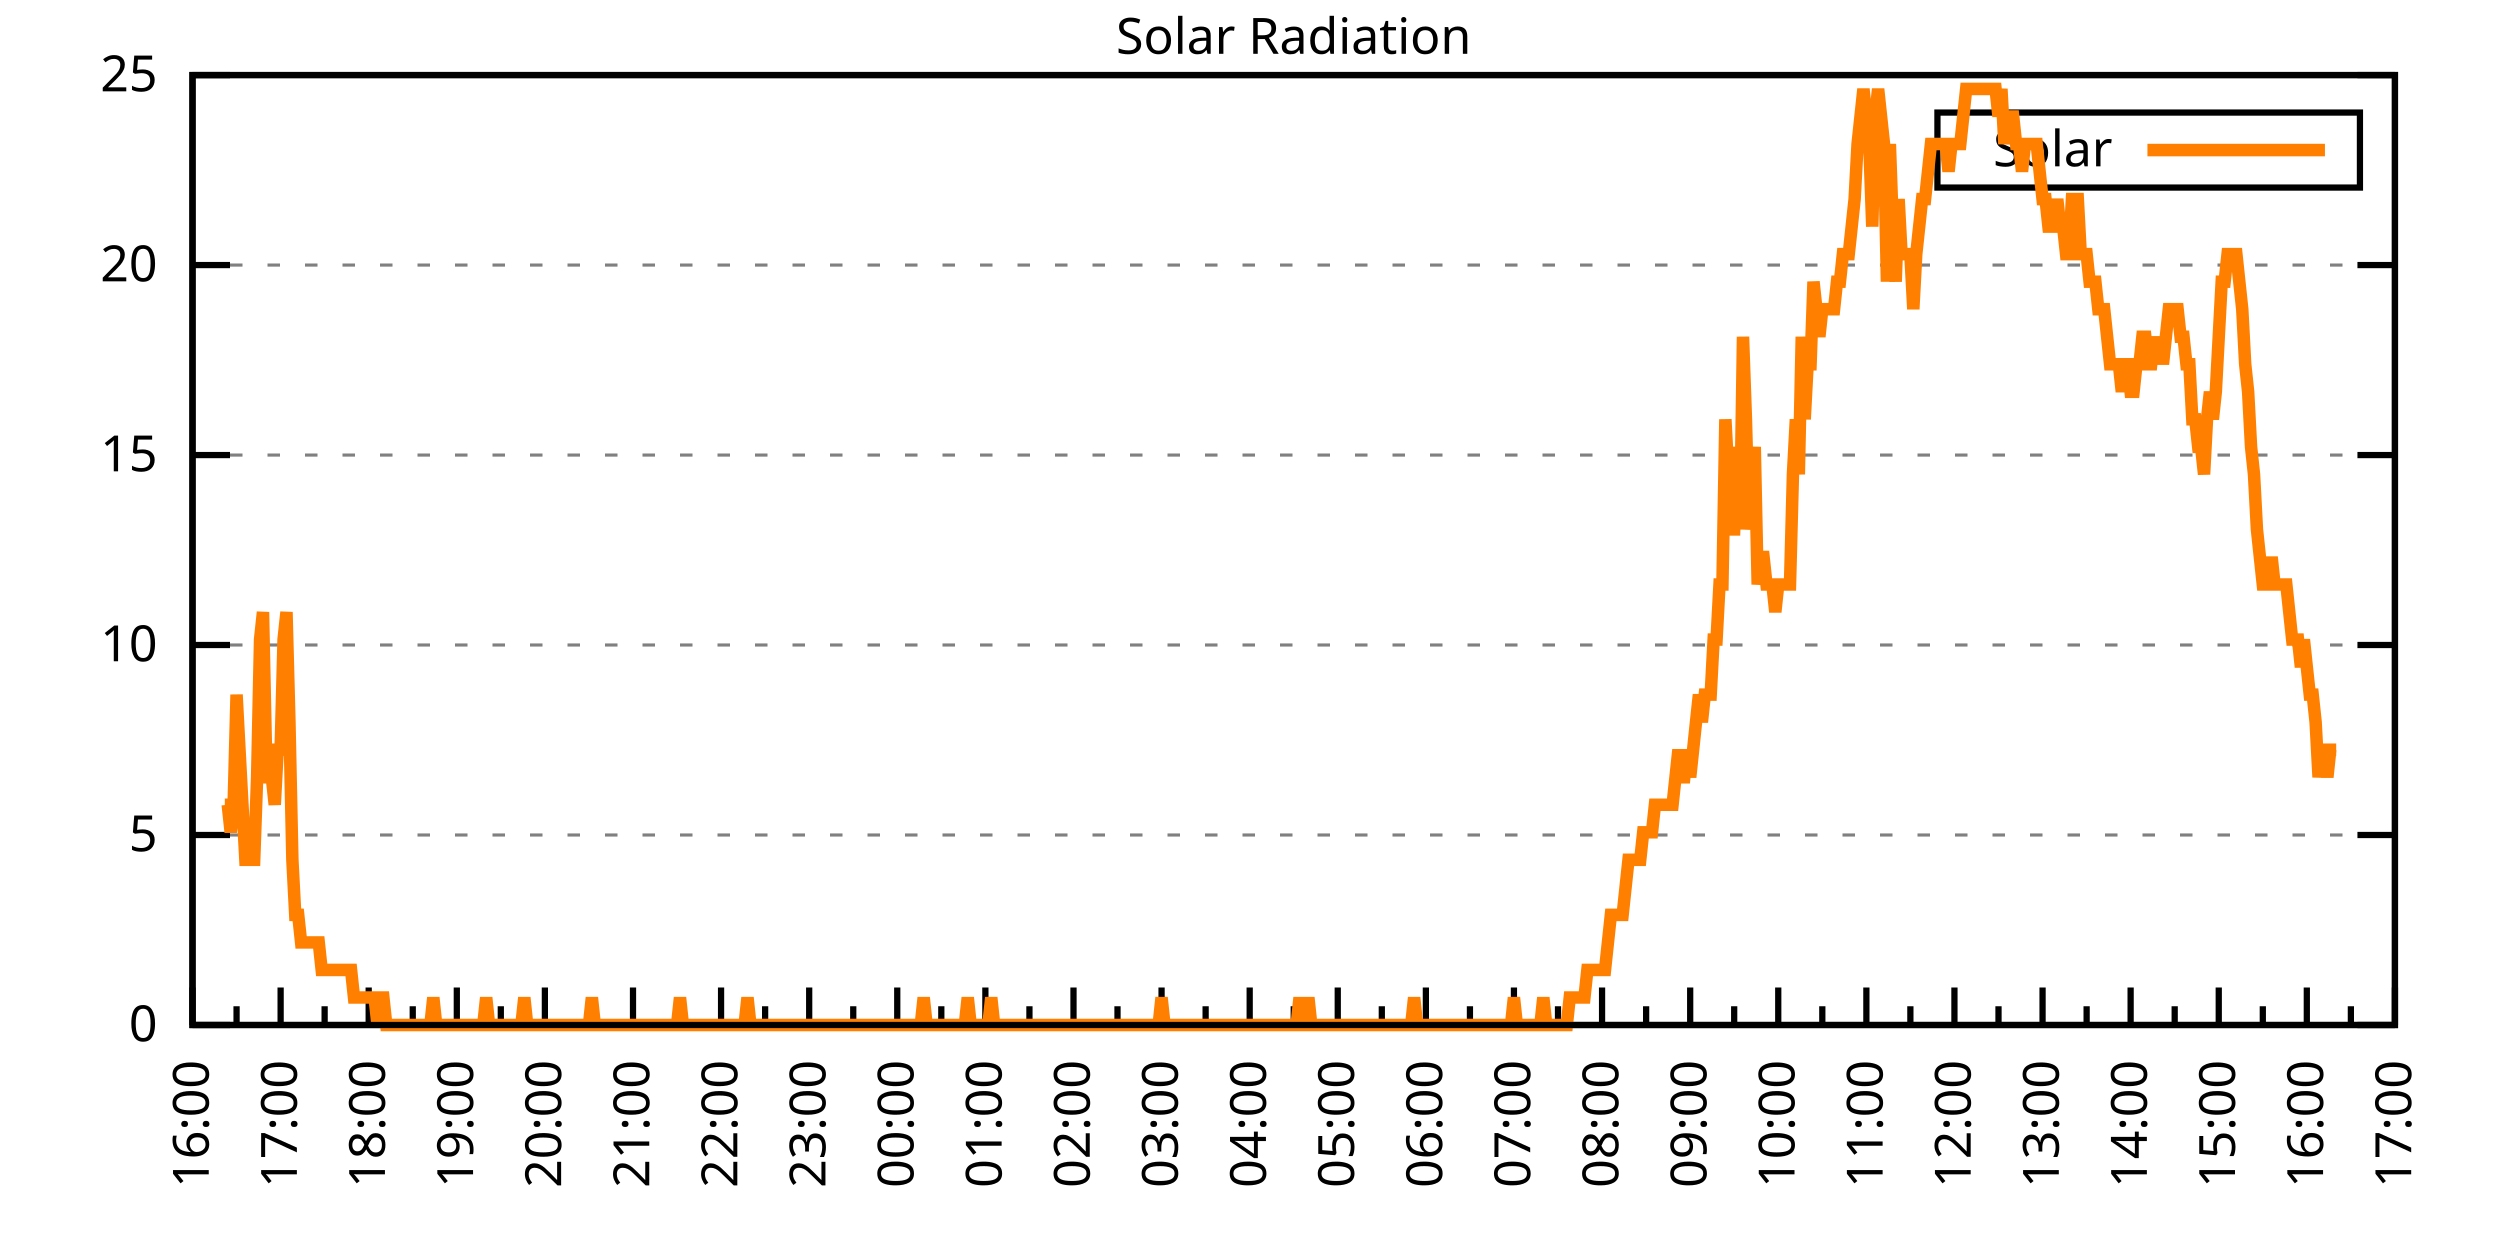
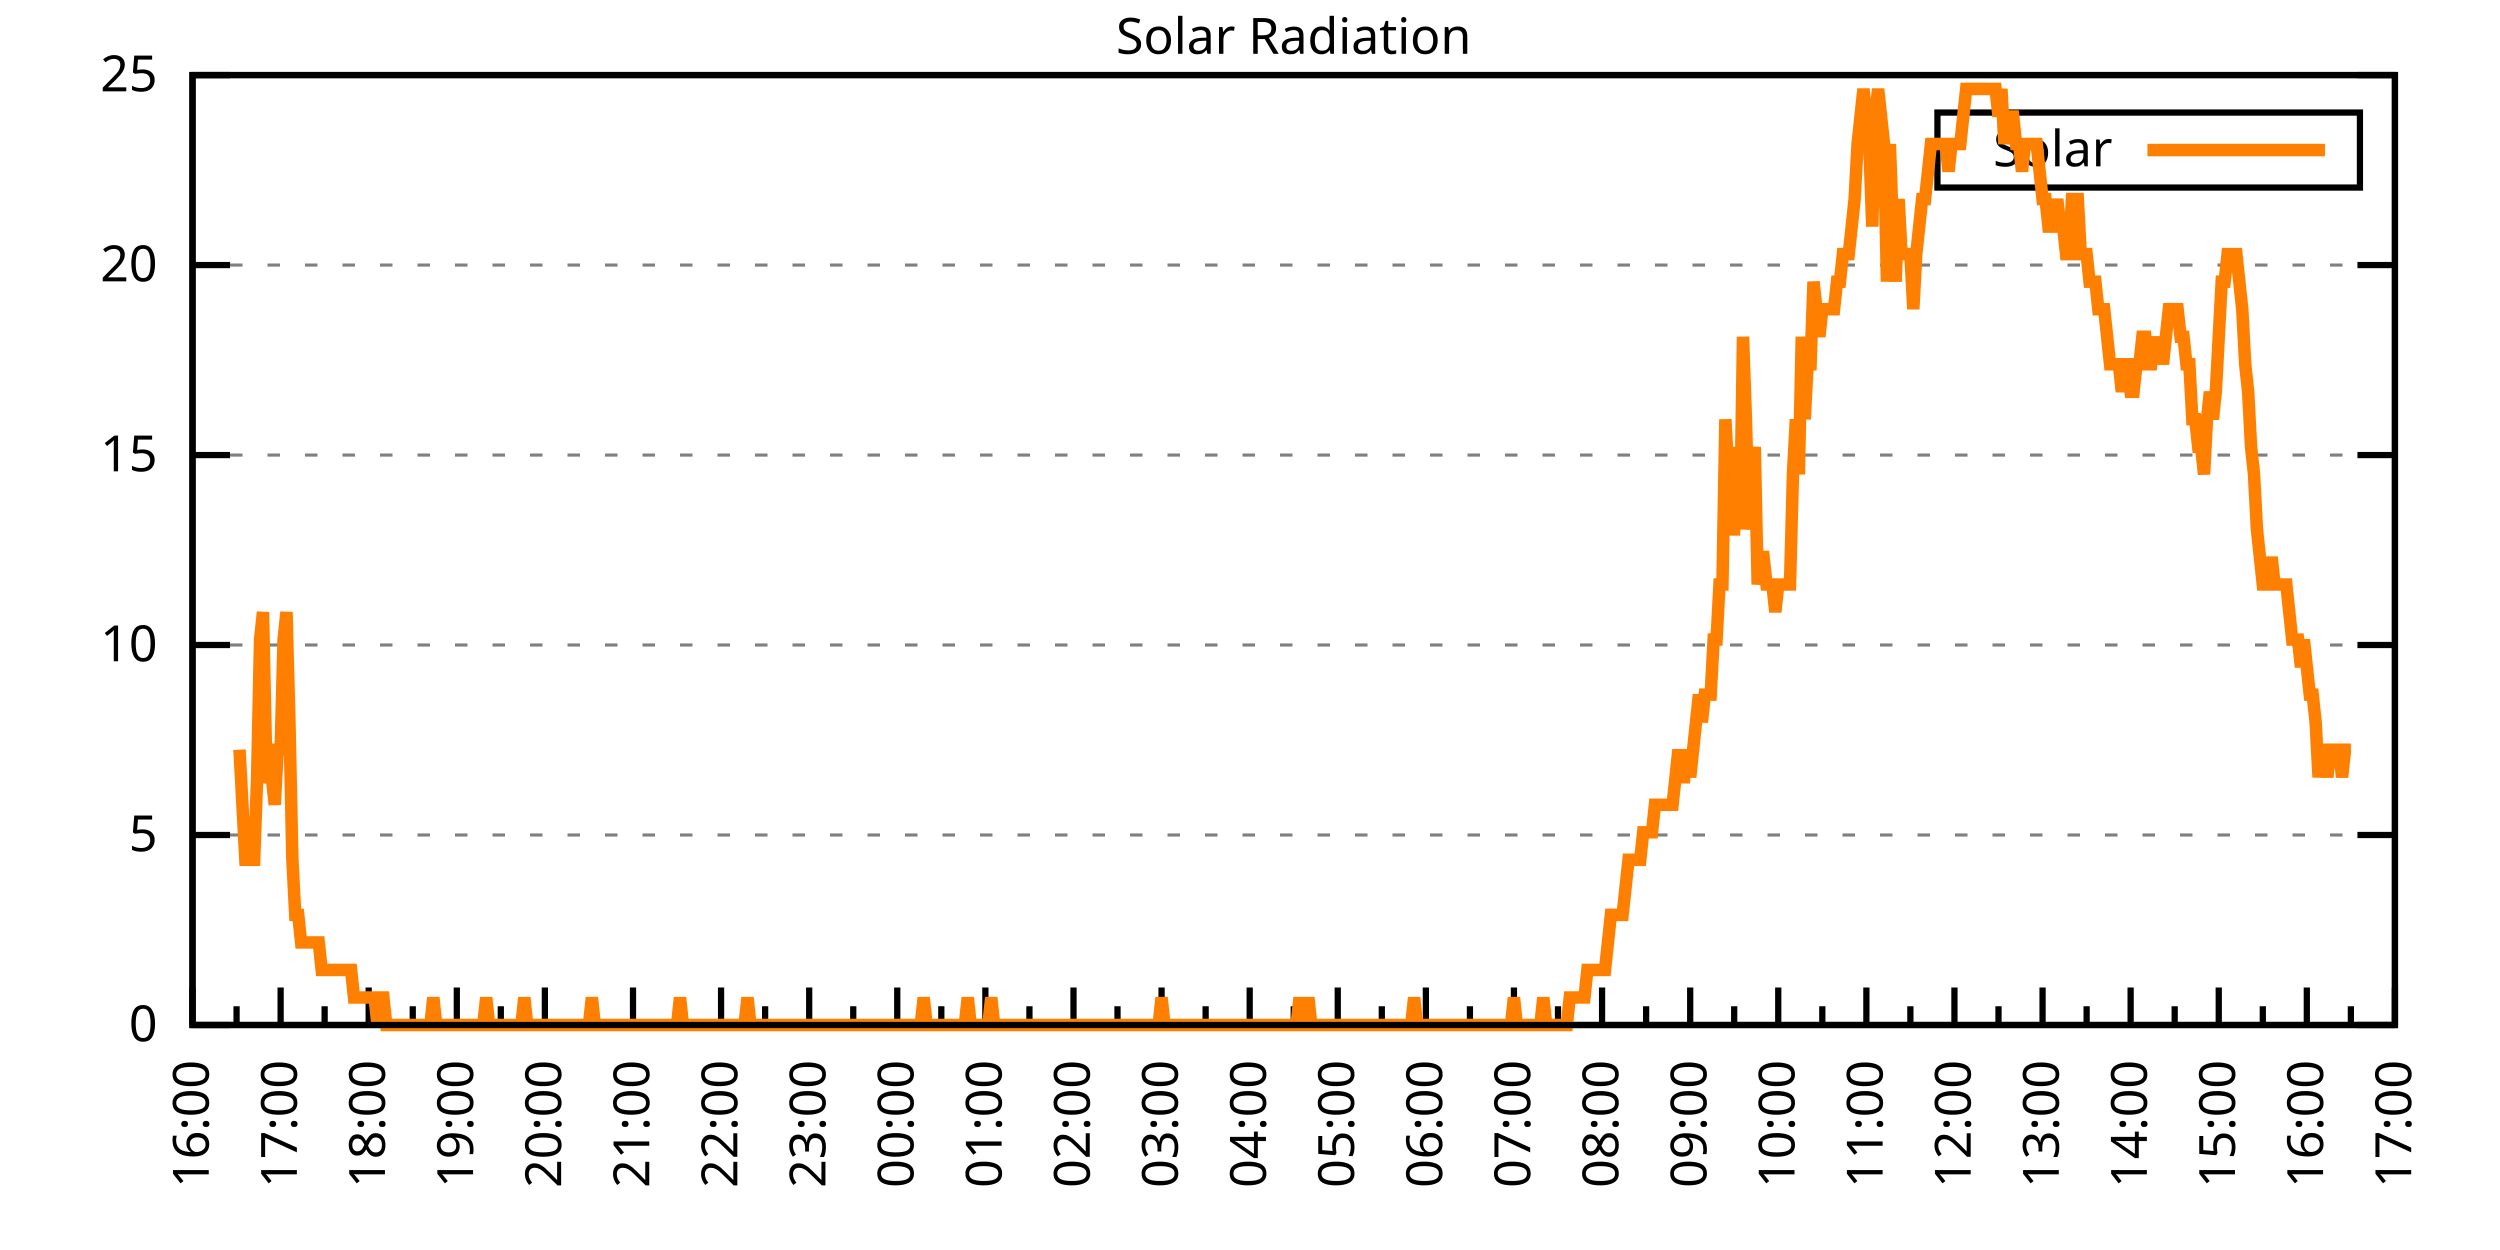
<svg xmlns="http://www.w3.org/2000/svg" xmlns:xlink="http://www.w3.org/1999/xlink" width="400" height="200" viewBox="0 0 400 200">
  <g id="gnuplot_canvas">
    <rect x="0" y="0" width="400" height="200" fill="none" />
    <defs>
      <circle id="gpDot" r="0.5" stroke-width="0.5" stroke="currentColor" />
      <path id="gpPt0" stroke-width="0.333" stroke="currentColor" d="M-1,0 h2 M0,-1 v2" />
      <path id="gpPt1" stroke-width="0.333" stroke="currentColor" d="M-1,-1 L1,1 M1,-1 L-1,1" />
      <path id="gpPt2" stroke-width="0.333" stroke="currentColor" d="M-1,0 L1,0 M0,-1 L0,1 M-1,-1 L1,1 M-1,1 L1,-1" />
      <rect id="gpPt3" stroke-width="0.333" stroke="currentColor" x="-1" y="-1" width="2" height="2" />
      <rect id="gpPt4" stroke-width="0.333" stroke="currentColor" fill="currentColor" x="-1" y="-1" width="2" height="2" />
      <circle id="gpPt5" stroke-width="0.333" stroke="currentColor" cx="0" cy="0" r="1" />
      <use xlink:href="#gpPt5" id="gpPt6" fill="currentColor" stroke="none" />
      <path id="gpPt7" stroke-width="0.333" stroke="currentColor" d="M0,-1.33 L-1.33,0.67 L1.33,0.67 z" />
      <use xlink:href="#gpPt7" id="gpPt8" fill="currentColor" stroke="none" />
      <use xlink:href="#gpPt7" id="gpPt9" stroke="currentColor" transform="rotate(180)" />
      <use xlink:href="#gpPt9" id="gpPt10" fill="currentColor" stroke="none" />
      <use xlink:href="#gpPt3" id="gpPt11" stroke="currentColor" transform="rotate(45)" />
      <use xlink:href="#gpPt11" id="gpPt12" fill="currentColor" stroke="none" />
      <path id="gpPt13" stroke-width="0.333" stroke="currentColor" d="M0,1.330 L1.265,0.411 L0.782,-1.067 L-0.782,-1.076 L-1.265,0.411 z" />
      <use xlink:href="#gpPt13" id="gpPt14" fill="currentColor" stroke="none" />
      <filter id="textbox" filterUnits="objectBoundingBox" x="0" y="0" height="1" width="1">
        <feFlood flood-color="white" flood-opacity="1" result="bgnd" />
        <feComposite in="SourceGraphic" in2="bgnd" operator="atop" />
      </filter>
      <filter id="greybox" filterUnits="objectBoundingBox" x="0" y="0" height="1" width="1">
        <feFlood flood-color="lightgrey" flood-opacity="1" result="grey" />
        <feComposite in="SourceGraphic" in2="grey" operator="atop" />
      </filter>
    </defs>
    <g fill="none" color="white" stroke="currentColor" stroke-width="1.00" stroke-linecap="butt" stroke-linejoin="miter">
</g>
    <g fill="none" color="black" stroke="currentColor" stroke-width="1.00" stroke-linecap="butt" stroke-linejoin="miter">
      <g stroke="none" shape-rendering="crispEdges">
        <polygon fill="rgb(255, 255, 255)" points="30.80,164.00 383.18,164.00 383.18,12.02 30.80,12.02 " />
      </g>
    </g>
    <g fill="none" color="black" stroke="currentColor" stroke-width="1.00" stroke-linecap="butt" stroke-linejoin="miter">
</g>
    <g fill="none" color="black" stroke="black" stroke-width="0.50" stroke-linecap="butt" stroke-linejoin="miter">
</g>
    <g fill="none" color="gray" stroke="currentColor" stroke-width="0.50" stroke-linecap="butt" stroke-linejoin="miter">
      <path stroke="gray" stroke-dasharray="2,4" class="gridline" d="M30.80,164.00 L383.19,164.00  " />
    </g>
    <g fill="none" color="gray" stroke="gray" stroke-width="1.00" stroke-linecap="butt" stroke-linejoin="miter">
</g>
    <g fill="none" color="black" stroke="currentColor" stroke-width="1.00" stroke-linecap="butt" stroke-linejoin="miter">
      <path stroke="black" d="M30.80,164.00 L36.80,164.00 M383.19,164.00 L377.19,164.00  " />
      <g transform="translate(25.20,166.60)" stroke="none" fill="black" font-family="Sans" font-size="8.00" text-anchor="end">
        <text>
          <tspan font-family="Sans"> 0</tspan>
        </text>
      </g>
    </g>
    <g fill="none" color="black" stroke="currentColor" stroke-width="1.00" stroke-linecap="butt" stroke-linejoin="miter">
</g>
    <g fill="none" color="black" stroke="black" stroke-width="0.50" stroke-linecap="butt" stroke-linejoin="miter">
</g>
    <g fill="none" color="gray" stroke="currentColor" stroke-width="0.50" stroke-linecap="butt" stroke-linejoin="miter">
      <path stroke="gray" stroke-dasharray="2,4" class="gridline" d="M30.80,133.60 L383.19,133.60  " />
    </g>
    <g fill="none" color="gray" stroke="gray" stroke-width="1.00" stroke-linecap="butt" stroke-linejoin="miter">
</g>
    <g fill="none" color="black" stroke="currentColor" stroke-width="1.00" stroke-linecap="butt" stroke-linejoin="miter">
      <path stroke="black" d="M30.80,133.60 L36.80,133.60 M383.19,133.60 L377.19,133.60  " />
      <g transform="translate(25.20,136.20)" stroke="none" fill="black" font-family="Sans" font-size="8.00" text-anchor="end">
        <text>
          <tspan font-family="Sans"> 5</tspan>
        </text>
      </g>
    </g>
    <g fill="none" color="black" stroke="currentColor" stroke-width="1.00" stroke-linecap="butt" stroke-linejoin="miter">
</g>
    <g fill="none" color="black" stroke="black" stroke-width="0.50" stroke-linecap="butt" stroke-linejoin="miter">
</g>
    <g fill="none" color="gray" stroke="currentColor" stroke-width="0.50" stroke-linecap="butt" stroke-linejoin="miter">
      <path stroke="gray" stroke-dasharray="2,4" class="gridline" d="M30.80,103.20 L383.19,103.20  " />
    </g>
    <g fill="none" color="gray" stroke="gray" stroke-width="1.00" stroke-linecap="butt" stroke-linejoin="miter">
</g>
    <g fill="none" color="black" stroke="currentColor" stroke-width="1.00" stroke-linecap="butt" stroke-linejoin="miter">
      <path stroke="black" d="M30.80,103.20 L36.80,103.20 M383.19,103.20 L377.19,103.20  " />
      <g transform="translate(25.20,105.80)" stroke="none" fill="black" font-family="Sans" font-size="8.00" text-anchor="end">
        <text>
          <tspan font-family="Sans"> 10</tspan>
        </text>
      </g>
    </g>
    <g fill="none" color="black" stroke="currentColor" stroke-width="1.00" stroke-linecap="butt" stroke-linejoin="miter">
</g>
    <g fill="none" color="black" stroke="black" stroke-width="0.50" stroke-linecap="butt" stroke-linejoin="miter">
</g>
    <g fill="none" color="gray" stroke="currentColor" stroke-width="0.50" stroke-linecap="butt" stroke-linejoin="miter">
      <path stroke="gray" stroke-dasharray="2,4" class="gridline" d="M30.80,72.81 L383.19,72.81  " />
    </g>
    <g fill="none" color="gray" stroke="gray" stroke-width="1.00" stroke-linecap="butt" stroke-linejoin="miter">
</g>
    <g fill="none" color="black" stroke="currentColor" stroke-width="1.00" stroke-linecap="butt" stroke-linejoin="miter">
      <path stroke="black" d="M30.80,72.81 L36.80,72.81 M383.19,72.81 L377.19,72.81  " />
      <g transform="translate(25.20,75.41)" stroke="none" fill="black" font-family="Sans" font-size="8.00" text-anchor="end">
        <text>
          <tspan font-family="Sans"> 15</tspan>
        </text>
      </g>
    </g>
    <g fill="none" color="black" stroke="currentColor" stroke-width="1.00" stroke-linecap="butt" stroke-linejoin="miter">
</g>
    <g fill="none" color="black" stroke="black" stroke-width="0.50" stroke-linecap="butt" stroke-linejoin="miter">
</g>
    <g fill="none" color="gray" stroke="currentColor" stroke-width="0.50" stroke-linecap="butt" stroke-linejoin="miter">
      <path stroke="gray" stroke-dasharray="2,4" class="gridline" d="M30.80,42.41 L383.19,42.41  " />
    </g>
    <g fill="none" color="gray" stroke="gray" stroke-width="1.00" stroke-linecap="butt" stroke-linejoin="miter">
</g>
    <g fill="none" color="black" stroke="currentColor" stroke-width="1.00" stroke-linecap="butt" stroke-linejoin="miter">
      <path stroke="black" d="M30.80,42.41 L36.80,42.41 M383.19,42.41 L377.19,42.41  " />
      <g transform="translate(25.20,45.01)" stroke="none" fill="black" font-family="Sans" font-size="8.00" text-anchor="end">
        <text>
          <tspan font-family="Sans"> 20</tspan>
        </text>
      </g>
    </g>
    <g fill="none" color="black" stroke="currentColor" stroke-width="1.00" stroke-linecap="butt" stroke-linejoin="miter">
</g>
    <g fill="none" color="black" stroke="black" stroke-width="0.50" stroke-linecap="butt" stroke-linejoin="miter">
</g>
    <g fill="none" color="gray" stroke="currentColor" stroke-width="0.50" stroke-linecap="butt" stroke-linejoin="miter">
      <path stroke="gray" stroke-dasharray="2,4" class="gridline" d="M30.80,12.01 L383.19,12.01  " />
    </g>
    <g fill="none" color="gray" stroke="gray" stroke-width="1.00" stroke-linecap="butt" stroke-linejoin="miter">
</g>
    <g fill="none" color="black" stroke="currentColor" stroke-width="1.00" stroke-linecap="butt" stroke-linejoin="miter">
      <path stroke="black" d="M30.80,12.01 L36.80,12.01 M383.19,12.01 L377.19,12.01  " />
      <g transform="translate(25.20,14.61)" stroke="none" fill="black" font-family="Sans" font-size="8.00" text-anchor="end">
        <text>
          <tspan font-family="Sans"> 25</tspan>
        </text>
      </g>
    </g>
    <g fill="none" color="black" stroke="currentColor" stroke-width="1.00" stroke-linecap="butt" stroke-linejoin="miter">
      <path stroke="black" d="M30.80,164.00 L30.80,158.00  " />
      <g transform="translate(33.40,169.60) rotate(270)" stroke="none" fill="black" font-family="Sans" font-size="8.00" text-anchor="end">
        <text>
          <tspan font-family="Sans">16:00</tspan>
        </text>
      </g>
    </g>
    <g fill="none" color="black" stroke="currentColor" stroke-width="1.00" stroke-linecap="butt" stroke-linejoin="miter">
      <path stroke="black" d="M37.85,164.00 L37.85,161.00 M44.90,164.00 L44.90,158.00  " />
      <g transform="translate(47.50,169.60) rotate(270)" stroke="none" fill="black" font-family="Sans" font-size="8.00" text-anchor="end">
        <text>
          <tspan font-family="Sans">17:00</tspan>
        </text>
      </g>
    </g>
    <g fill="none" color="black" stroke="currentColor" stroke-width="1.00" stroke-linecap="butt" stroke-linejoin="miter">
      <path stroke="black" d="M51.94,164.00 L51.94,161.00 M58.99,164.00 L58.99,158.00  " />
      <g transform="translate(61.59,169.60) rotate(270)" stroke="none" fill="black" font-family="Sans" font-size="8.00" text-anchor="end">
        <text>
          <tspan font-family="Sans">18:00</tspan>
        </text>
      </g>
    </g>
    <g fill="none" color="black" stroke="currentColor" stroke-width="1.00" stroke-linecap="butt" stroke-linejoin="miter">
      <path stroke="black" d="M66.04,164.00 L66.04,161.00 M73.09,164.00 L73.09,158.00  " />
      <g transform="translate(75.69,169.60) rotate(270)" stroke="none" fill="black" font-family="Sans" font-size="8.00" text-anchor="end">
        <text>
          <tspan font-family="Sans">19:00</tspan>
        </text>
      </g>
    </g>
    <g fill="none" color="black" stroke="currentColor" stroke-width="1.00" stroke-linecap="butt" stroke-linejoin="miter">
      <path stroke="black" d="M80.13,164.00 L80.13,161.00 M87.18,164.00 L87.18,158.00  " />
      <g transform="translate(89.78,169.60) rotate(270)" stroke="none" fill="black" font-family="Sans" font-size="8.00" text-anchor="end">
        <text>
          <tspan font-family="Sans">20:00</tspan>
        </text>
      </g>
    </g>
    <g fill="none" color="black" stroke="currentColor" stroke-width="1.00" stroke-linecap="butt" stroke-linejoin="miter">
      <path stroke="black" d="M94.23,164.00 L94.23,161.00 M101.28,164.00 L101.28,158.00  " />
      <g transform="translate(103.88,169.60) rotate(270)" stroke="none" fill="black" font-family="Sans" font-size="8.00" text-anchor="end">
        <text>
          <tspan font-family="Sans">21:00</tspan>
        </text>
      </g>
    </g>
    <g fill="none" color="black" stroke="currentColor" stroke-width="1.00" stroke-linecap="butt" stroke-linejoin="miter">
      <path stroke="black" d="M108.33,164.00 L108.33,161.00 M115.37,164.00 L115.37,158.00  " />
      <g transform="translate(117.97,169.60) rotate(270)" stroke="none" fill="black" font-family="Sans" font-size="8.00" text-anchor="end">
        <text>
          <tspan font-family="Sans">22:00</tspan>
        </text>
      </g>
    </g>
    <g fill="none" color="black" stroke="currentColor" stroke-width="1.00" stroke-linecap="butt" stroke-linejoin="miter">
      <path stroke="black" d="M122.42,164.00 L122.42,161.00 M129.47,164.00 L129.47,158.00  " />
      <g transform="translate(132.07,169.60) rotate(270)" stroke="none" fill="black" font-family="Sans" font-size="8.00" text-anchor="end">
        <text>
          <tspan font-family="Sans">23:00</tspan>
        </text>
      </g>
    </g>
    <g fill="none" color="black" stroke="currentColor" stroke-width="1.00" stroke-linecap="butt" stroke-linejoin="miter">
      <path stroke="black" d="M136.52,164.00 L136.52,161.00 M143.56,164.00 L143.56,158.00  " />
      <g transform="translate(146.16,169.60) rotate(270)" stroke="none" fill="black" font-family="Sans" font-size="8.00" text-anchor="end">
        <text>
          <tspan font-family="Sans">00:00</tspan>
        </text>
      </g>
    </g>
    <g fill="none" color="black" stroke="currentColor" stroke-width="1.00" stroke-linecap="butt" stroke-linejoin="miter">
      <path stroke="black" d="M150.61,164.00 L150.61,161.00 M157.66,164.00 L157.66,158.00  " />
      <g transform="translate(160.26,169.60) rotate(270)" stroke="none" fill="black" font-family="Sans" font-size="8.00" text-anchor="end">
        <text>
          <tspan font-family="Sans">01:00</tspan>
        </text>
      </g>
    </g>
    <g fill="none" color="black" stroke="currentColor" stroke-width="1.00" stroke-linecap="butt" stroke-linejoin="miter">
      <path stroke="black" d="M164.71,164.00 L164.71,161.00 M171.76,164.00 L171.76,158.00  " />
      <g transform="translate(174.36,169.60) rotate(270)" stroke="none" fill="black" font-family="Sans" font-size="8.00" text-anchor="end">
        <text>
          <tspan font-family="Sans">02:00</tspan>
        </text>
      </g>
    </g>
    <g fill="none" color="black" stroke="currentColor" stroke-width="1.00" stroke-linecap="butt" stroke-linejoin="miter">
      <path stroke="black" d="M178.80,164.00 L178.80,161.00 M185.85,164.00 L185.85,158.00  " />
      <g transform="translate(188.45,169.60) rotate(270)" stroke="none" fill="black" font-family="Sans" font-size="8.00" text-anchor="end">
        <text>
          <tspan font-family="Sans">03:00</tspan>
        </text>
      </g>
    </g>
    <g fill="none" color="black" stroke="currentColor" stroke-width="1.00" stroke-linecap="butt" stroke-linejoin="miter">
      <path stroke="black" d="M192.90,164.00 L192.90,161.00 M199.95,164.00 L199.95,158.00  " />
      <g transform="translate(202.55,169.60) rotate(270)" stroke="none" fill="black" font-family="Sans" font-size="8.00" text-anchor="end">
        <text>
          <tspan font-family="Sans">04:00</tspan>
        </text>
      </g>
    </g>
    <g fill="none" color="black" stroke="currentColor" stroke-width="1.00" stroke-linecap="butt" stroke-linejoin="miter">
      <path stroke="black" d="M207.00,164.00 L207.00,161.00 M214.04,164.00 L214.04,158.00  " />
      <g transform="translate(216.64,169.60) rotate(270)" stroke="none" fill="black" font-family="Sans" font-size="8.00" text-anchor="end">
        <text>
          <tspan font-family="Sans">05:00</tspan>
        </text>
      </g>
    </g>
    <g fill="none" color="black" stroke="currentColor" stroke-width="1.00" stroke-linecap="butt" stroke-linejoin="miter">
      <path stroke="black" d="M221.09,164.00 L221.09,161.00 M228.14,164.00 L228.14,158.00  " />
      <g transform="translate(230.74,169.60) rotate(270)" stroke="none" fill="black" font-family="Sans" font-size="8.00" text-anchor="end">
        <text>
          <tspan font-family="Sans">06:00</tspan>
        </text>
      </g>
    </g>
    <g fill="none" color="black" stroke="currentColor" stroke-width="1.00" stroke-linecap="butt" stroke-linejoin="miter">
      <path stroke="black" d="M235.19,164.00 L235.19,161.00 M242.23,164.00 L242.23,158.00  " />
      <g transform="translate(244.83,169.60) rotate(270)" stroke="none" fill="black" font-family="Sans" font-size="8.00" text-anchor="end">
        <text>
          <tspan font-family="Sans">07:00</tspan>
        </text>
      </g>
    </g>
    <g fill="none" color="black" stroke="currentColor" stroke-width="1.00" stroke-linecap="butt" stroke-linejoin="miter">
      <path stroke="black" d="M249.28,164.00 L249.28,161.00 M256.33,164.00 L256.33,158.00  " />
      <g transform="translate(258.93,169.60) rotate(270)" stroke="none" fill="black" font-family="Sans" font-size="8.00" text-anchor="end">
        <text>
          <tspan font-family="Sans">08:00</tspan>
        </text>
      </g>
    </g>
    <g fill="none" color="black" stroke="currentColor" stroke-width="1.00" stroke-linecap="butt" stroke-linejoin="miter">
      <path stroke="black" d="M263.38,164.00 L263.38,161.00 M270.43,164.00 L270.43,158.00  " />
      <g transform="translate(273.03,169.60) rotate(270)" stroke="none" fill="black" font-family="Sans" font-size="8.00" text-anchor="end">
        <text>
          <tspan font-family="Sans">09:00</tspan>
        </text>
      </g>
    </g>
    <g fill="none" color="black" stroke="currentColor" stroke-width="1.00" stroke-linecap="butt" stroke-linejoin="miter">
      <path stroke="black" d="M277.47,164.00 L277.47,161.00 M284.52,164.00 L284.52,158.00  " />
      <g transform="translate(287.12,169.60) rotate(270)" stroke="none" fill="black" font-family="Sans" font-size="8.00" text-anchor="end">
        <text>
          <tspan font-family="Sans">10:00</tspan>
        </text>
      </g>
    </g>
    <g fill="none" color="black" stroke="currentColor" stroke-width="1.00" stroke-linecap="butt" stroke-linejoin="miter">
      <path stroke="black" d="M291.57,164.00 L291.57,161.00 M298.62,164.00 L298.62,158.00  " />
      <g transform="translate(301.22,169.60) rotate(270)" stroke="none" fill="black" font-family="Sans" font-size="8.00" text-anchor="end">
        <text>
          <tspan font-family="Sans">11:00</tspan>
        </text>
      </g>
    </g>
    <g fill="none" color="black" stroke="currentColor" stroke-width="1.00" stroke-linecap="butt" stroke-linejoin="miter">
      <path stroke="black" d="M305.66,164.00 L305.66,161.00 M312.71,164.00 L312.71,158.00  " />
      <g transform="translate(315.31,169.60) rotate(270)" stroke="none" fill="black" font-family="Sans" font-size="8.00" text-anchor="end">
        <text>
          <tspan font-family="Sans">12:00</tspan>
        </text>
      </g>
    </g>
    <g fill="none" color="black" stroke="currentColor" stroke-width="1.00" stroke-linecap="butt" stroke-linejoin="miter">
      <path stroke="black" d="M319.76,164.00 L319.76,161.00 M326.81,164.00 L326.81,158.00  " />
      <g transform="translate(329.41,169.60) rotate(270)" stroke="none" fill="black" font-family="Sans" font-size="8.00" text-anchor="end">
        <text>
          <tspan font-family="Sans">13:00</tspan>
        </text>
      </g>
    </g>
    <g fill="none" color="black" stroke="currentColor" stroke-width="1.00" stroke-linecap="butt" stroke-linejoin="miter">
      <path stroke="black" d="M333.86,164.00 L333.86,161.00 M340.90,164.00 L340.90,158.00  " />
      <g transform="translate(343.50,169.60) rotate(270)" stroke="none" fill="black" font-family="Sans" font-size="8.00" text-anchor="end">
        <text>
          <tspan font-family="Sans">14:00</tspan>
        </text>
      </g>
    </g>
    <g fill="none" color="black" stroke="currentColor" stroke-width="1.00" stroke-linecap="butt" stroke-linejoin="miter">
      <path stroke="black" d="M347.95,164.00 L347.95,161.00 M355.00,164.00 L355.00,158.00  " />
      <g transform="translate(357.60,169.60) rotate(270)" stroke="none" fill="black" font-family="Sans" font-size="8.00" text-anchor="end">
        <text>
          <tspan font-family="Sans">15:00</tspan>
        </text>
      </g>
    </g>
    <g fill="none" color="black" stroke="currentColor" stroke-width="1.00" stroke-linecap="butt" stroke-linejoin="miter">
      <path stroke="black" d="M362.05,164.00 L362.05,161.00 M369.09,164.00 L369.09,158.00  " />
      <g transform="translate(371.69,169.60) rotate(270)" stroke="none" fill="black" font-family="Sans" font-size="8.00" text-anchor="end">
        <text>
          <tspan font-family="Sans">16:00</tspan>
        </text>
      </g>
    </g>
    <g fill="none" color="black" stroke="currentColor" stroke-width="1.00" stroke-linecap="butt" stroke-linejoin="miter">
      <path stroke="black" d="M376.14,164.00 L376.14,161.00 M383.19,164.00 L383.19,158.00  " />
      <g transform="translate(385.79,169.60) rotate(270)" stroke="none" fill="black" font-family="Sans" font-size="8.00" text-anchor="end">
        <text>
          <tspan font-family="Sans">17:00</tspan>
        </text>
      </g>
    </g>
    <g fill="none" color="black" stroke="currentColor" stroke-width="1.00" stroke-linecap="butt" stroke-linejoin="miter">
</g>
    <g fill="none" color="black" stroke="currentColor" stroke-width="1.00" stroke-linecap="butt" stroke-linejoin="miter">
      <path stroke="black" d="M30.80,12.01 L30.80,164.00 L383.19,164.00 L383.19,12.01 L30.80,12.01 Z  " />
    </g>
    <g fill="none" color="black" stroke="currentColor" stroke-width="1.00" stroke-linecap="butt" stroke-linejoin="miter">
      <g transform="translate(6.80,88.01) rotate(270)" stroke="none" fill="black" font-family="Sans" font-size="8.00" text-anchor="middle">
        <text />
      </g>
    </g>
    <g fill="none" color="black" stroke="currentColor" stroke-width="1.00" stroke-linecap="butt" stroke-linejoin="miter">
</g>
    <g fill="none" color="black" stroke="currentColor" stroke-width="1.00" stroke-linecap="butt" stroke-linejoin="miter">
      <path stroke="black" d="M309.99,30.01 L309.99,18.01 L377.59,18.01 L377.59,30.01 L309.99,30.01 Z  " />
    </g>
    <g id="Solar_Radiation_plot_1">
      <g fill="none" color="white" stroke="black" stroke-width="2.00" stroke-linecap="butt" stroke-linejoin="miter">
</g>
      <g fill="none" color="black" stroke="currentColor" stroke-width="2.00" stroke-linecap="butt" stroke-linejoin="miter">
        <g transform="translate(337.99,26.61)" stroke="none" fill="black" font-family="Sans" font-size="8.00" text-anchor="end">
          <text>
            <tspan font-family="Sans">Solar</tspan>
          </text>
        </g>
      </g>
      <g fill="none" color="black" stroke="currentColor" stroke-width="2.00" stroke-linecap="butt" stroke-linejoin="miter">
-         <path stroke="rgb(255, 127,   0)" d="M343.59,24.01 L371.99,24.01 M35.97,128.76 L36.44,128.76 L36.91,133.17 L37.38,128.76 L37.85,111.14 L38.32,119.95   L38.79,128.76 L39.26,137.57 L39.73,137.57 L40.20,137.57 L40.67,137.57 L41.14,124.36 L41.61,102.33 L42.08,97.93   L42.55,119.95 L43.02,124.36 L43.49,124.36 L43.96,128.76 L44.43,119.95 L44.90,119.95 L45.37,102.33 L45.84,97.93   L46.31,115.55 L46.78,137.57 L47.24,146.38 L47.71,146.38 L48.18,150.79 L48.65,150.79 L49.12,150.79 L49.59,150.79   L50.06,150.79 L50.53,150.79 L51.00,150.79 L51.47,155.19 L51.94,155.19 L52.41,155.19 L52.88,155.19 L53.35,155.19   L53.82,155.19 L54.29,155.19 L54.76,155.19 L55.23,155.19 L55.70,155.19 L56.17,155.19 L56.64,159.60 L57.11,159.60   L57.58,159.60 L58.05,159.60 L58.52,159.60 L58.99,159.60 L59.46,159.60 L59.93,159.60 L60.40,164.00 L60.87,159.60   L61.34,159.60 L61.81,164.00 L62.28,164.00 L62.75,164.00 L63.22,164.00 L63.69,164.00 L64.16,164.00 L64.63,164.00   L65.10,164.00 L65.57,164.00 L66.04,164.00 L66.51,164.00 L66.98,164.00 L67.45,164.00 L67.92,164.00 L68.39,164.00   L68.86,164.00 L69.33,159.60 L69.80,164.00 L70.27,164.00 L70.74,164.00 L71.21,164.00 L71.68,164.00 L72.15,164.00   L72.62,164.00 L73.09,164.00 L73.56,164.00 L74.03,164.00 L74.50,164.00 L74.97,164.00 L75.44,164.00 L75.91,164.00   L76.38,164.00 L76.85,164.00 L77.32,164.00 L77.79,159.60 L78.26,164.00 L78.73,164.00 L79.19,164.00 L79.66,164.00   L80.13,164.00 L80.60,164.00 L81.07,164.00 L81.54,164.00 L82.01,164.00 L82.48,164.00 L82.95,164.00 L83.42,164.00   L83.89,159.60 L84.36,164.00 L84.83,164.00 L85.30,164.00 L85.77,164.00 L86.24,164.00 L86.71,164.00 L87.18,164.00   L87.65,164.00 L88.12,164.00 L88.59,164.00 L89.06,164.00 L89.53,164.00 L90.00,164.00 L90.47,164.00 L90.94,164.00   L91.41,164.00 L91.88,164.00 L92.35,164.00 L92.82,164.00 L93.29,164.00 L93.76,164.00 L94.23,164.00 L94.70,159.60   L95.17,164.00 L95.64,164.00 L96.11,164.00 L96.58,164.00 L97.05,164.00 L97.52,164.00 L97.99,164.00 L98.46,164.00   L98.93,164.00 L99.40,164.00 L99.87,164.00 L100.34,164.00 L100.81,164.00 L101.28,164.00 L101.75,164.00 L102.22,164.00   L102.69,164.00 L103.16,164.00 L103.63,164.00 L104.10,164.00 L104.57,164.00 L105.04,164.00 L105.51,164.00 L105.98,164.00   L106.45,164.00 L106.92,164.00 L107.39,164.00 L107.86,164.00 L108.33,164.00 L108.80,159.60 L109.27,164.00 L109.74,164.00   L110.21,164.00 L110.68,164.00 L111.14,164.00 L111.61,164.00 L112.08,164.00 L112.55,164.00 L113.02,164.00 L113.49,164.00   L113.96,164.00 L114.43,164.00 L114.90,164.00 L115.37,164.00 L115.84,164.00 L116.31,164.00 L116.78,164.00 L117.25,164.00   L117.72,164.00 L118.19,164.00 L118.66,164.00 L119.13,164.00 L119.60,159.60 L120.07,164.00 L120.54,164.00 L121.01,164.00   L121.48,164.00 L121.95,164.00 L122.42,164.00 L122.89,164.00 L123.36,164.00 L123.83,164.00 L124.30,164.00 L124.77,164.00   L125.24,164.00 L125.71,164.00 L126.18,164.00 L126.65,164.00 L127.12,164.00 L127.59,164.00 L128.06,164.00 L128.53,164.00   L129.00,164.00 L129.47,164.00 L129.94,164.00 L130.41,164.00 L130.88,164.00 L131.35,164.00 L131.82,164.00 L132.29,164.00   L132.76,164.00 L133.23,164.00 L133.70,164.00 L134.17,164.00 L134.64,164.00 L135.11,164.00 L135.58,164.00 L136.05,164.00   L136.52,164.00 L136.99,164.00 L137.46,164.00 L137.93,164.00 L138.40,164.00 L138.87,164.00 L139.34,164.00 L139.81,164.00   L140.28,164.00 L140.75,164.00 L141.22,164.00 L141.69,164.00 L142.16,164.00 L142.63,164.00 L143.09,164.00 L143.56,164.00   L144.03,164.00 L144.50,164.00 L144.97,164.00 L145.44,164.00 L145.91,164.00 L146.38,164.00 L146.85,164.00 L147.32,164.00   L147.79,159.60 L148.26,164.00 L148.73,164.00 L149.20,164.00 L149.67,164.00 L150.14,164.00 L150.61,164.00 L151.08,164.00   L151.55,164.00 L152.02,164.00 L152.49,164.00 L152.96,164.00 L153.43,164.00 L153.90,164.00 L154.37,164.00 L154.84,159.60   L155.31,164.00 L155.78,164.00 L156.25,164.00 L156.72,164.00 L157.19,164.00 L157.66,164.00 L158.13,164.00 L158.60,159.60   L159.07,164.00 L159.54,164.00 L160.01,164.00 L160.48,164.00 L160.95,164.00 L161.42,164.00 L161.89,164.00 L162.36,164.00   L162.83,164.00 L163.30,164.00 L163.77,164.00 L164.24,164.00 L164.71,164.00 L165.18,164.00 L165.65,164.00 L166.12,164.00   L166.59,164.00 L167.06,164.00 L167.53,164.00 L168.00,164.00 L168.47,164.00 L168.94,164.00 L169.41,164.00 L169.88,164.00   L170.35,164.00 L170.82,164.00 L171.29,164.00 L171.76,164.00 L172.23,164.00 L172.70,164.00 L173.17,164.00 L173.64,164.00   L174.11,164.00 L174.58,164.00 L175.04,164.00 L175.51,164.00 L175.98,164.00 L176.45,164.00 L176.92,164.00 L177.39,164.00   L177.86,164.00 L178.33,164.00 L178.80,164.00 L179.27,164.00 L179.74,164.00 L180.21,164.00 L180.68,164.00 L181.15,164.00   L181.62,164.00 L182.09,164.00 L182.56,164.00 L183.03,164.00 L183.50,164.00 L183.97,164.00 L184.44,164.00 L184.91,164.00   L185.38,164.00 L185.85,159.60 L186.32,164.00 L186.79,164.00 L187.26,164.00 L187.73,164.00 L188.20,164.00 L188.67,164.00   L189.14,164.00 L189.61,164.00 L190.08,164.00 L190.55,164.00 L191.02,164.00 L191.49,164.00 L191.96,164.00 L192.43,164.00   L192.90,164.00 L193.37,164.00 L193.84,164.00 L194.31,164.00 L194.78,164.00 L195.25,164.00 L195.72,164.00 L196.19,164.00   L196.66,164.00 L197.13,164.00 L197.60,164.00 L198.07,164.00 L198.54,164.00 L199.01,164.00 L199.48,164.00 L199.95,164.00   L200.42,164.00 L200.89,164.00 L201.36,164.00 L201.83,164.00 L202.30,164.00 L202.77,164.00 L203.24,164.00 L203.71,164.00   L204.18,164.00 L204.65,164.00 L205.12,164.00 L205.59,164.00 L206.06,164.00 L206.53,164.00 L207.00,164.00 L207.46,164.00   L207.93,159.60 L208.40,164.00 L208.87,164.00 L209.34,159.60 L209.81,164.00 L210.28,164.00 L210.75,164.00 L211.22,164.00   L211.69,164.00 L212.16,164.00 L212.63,164.00 L213.10,164.00 L213.57,164.00 L214.04,164.00 L214.51,164.00 L214.98,164.00   L215.45,164.00 L215.92,164.00 L216.39,164.00 L216.86,164.00 L217.33,164.00 L217.80,164.00 L218.27,164.00 L218.74,164.00   L219.21,164.00 L219.68,164.00 L220.15,164.00 L220.62,164.00 L221.09,164.00 L221.56,164.00 L222.03,164.00 L222.50,164.00   L222.97,164.00 L223.44,164.00 L223.91,164.00 L224.38,164.00 L224.85,164.00 L225.32,164.00 L225.79,164.00 L226.26,159.60   L226.73,164.00 L227.20,164.00 L227.67,164.00 L228.14,164.00 L228.61,164.00 L229.08,164.00 L229.55,164.00 L230.02,164.00   L230.49,164.00 L230.96,164.00 L231.43,164.00 L231.90,164.00 L232.37,164.00 L232.84,164.00 L233.31,164.00 L233.78,164.00   L234.25,164.00 L234.72,164.00 L235.19,164.00 L235.66,164.00 L236.13,164.00 L236.60,164.00 L237.07,164.00 L237.54,164.00   L238.01,164.00 L238.48,164.00 L238.95,164.00 L239.41,164.00 L239.88,164.00 L240.35,164.00 L240.82,164.00 L241.29,164.00   L241.76,164.00 L242.23,159.60 L242.70,164.00 L243.17,164.00 L243.64,164.00 L244.11,164.00 L244.58,164.00 L245.05,164.00   L245.52,164.00 L245.99,164.00 L246.46,164.00 L246.93,159.60 L247.40,164.00 L247.87,164.00 L248.34,164.00 L248.81,164.00   L249.28,164.00 L249.75,164.00 L250.22,164.00 L250.69,164.00 L251.16,159.60 L251.63,159.60 L252.10,159.60 L252.57,159.60   L253.04,159.60 L253.51,159.60 L253.98,155.19 L254.45,155.19 L254.92,155.19 L255.39,155.19 L255.86,155.19 L256.33,155.19   L256.80,155.19 L257.27,150.79 L257.74,146.38 L258.21,146.38 L258.68,146.38 L259.15,146.38 L259.62,146.38 L260.09,141.98   L260.56,137.57 L261.03,137.57 L261.50,137.57 L261.97,137.57 L262.44,137.57 L262.91,133.17 L263.38,133.17 L263.85,133.17   L264.32,133.17 L264.79,128.76 L265.26,128.76 L265.73,128.76 L266.20,128.76 L266.67,128.76 L267.14,128.76 L267.61,128.76   L268.08,124.36 L268.55,119.95 L269.02,124.36 L269.49,124.36 L269.96,119.95 L270.43,124.36 L270.90,119.95 L271.36,115.55   L271.83,111.14 L272.30,115.55 L272.77,111.14 L273.24,111.14 L273.71,111.14 L274.18,102.33 L274.65,102.33 L275.12,93.52   L275.59,93.52 L276.06,67.09 L276.53,75.90 L277.00,84.71 L277.47,84.71 L277.94,71.50 L278.41,84.71 L278.88,53.88   L279.35,67.09 L279.82,84.71 L280.29,80.31 L280.76,71.50 L281.23,93.52 L281.70,89.12 L282.17,89.12 L282.64,93.52   L283.11,93.52 L283.58,93.52 L284.05,97.93 L284.52,93.52 L284.99,93.52 L285.46,93.52 L285.93,93.52 L286.40,93.52   L286.87,75.90 L287.34,67.09 L287.81,75.90 L288.28,53.88 L288.75,67.09 L289.22,58.28 L289.69,58.28 L290.16,45.07   L290.63,49.47 L291.10,53.88 L291.57,49.47 L292.04,49.47 L292.51,49.47 L292.98,49.47 L293.45,49.47 L293.92,45.07   L294.39,45.07 L294.86,40.66 L295.33,40.66 L295.80,40.66 L296.27,36.26 L296.74,31.85 L297.21,23.04 L297.68,18.64   L298.15,14.23 L298.62,18.64 L299.09,23.04 L299.56,36.26 L300.03,18.64 L300.50,14.23 L300.97,18.64 L301.44,23.04   L301.91,45.07 L302.38,23.04 L302.85,36.26 L303.31,45.07 L303.78,31.85 L304.25,40.66 L304.72,40.66 L305.19,40.66   L305.66,40.66 L306.13,49.47 L306.60,40.66 L307.07,36.26 L307.54,31.85 L308.01,31.85 L308.48,27.45 L308.95,23.04   L309.42,23.04 L309.89,23.04 L310.36,23.04 L310.83,23.04 L311.30,23.04 L311.77,27.45 L312.24,23.04 L312.71,23.04   L313.18,23.04 L313.65,23.04 L314.12,18.64 L314.59,14.23 L315.06,14.23 L315.53,14.23 L316.00,14.23 L316.47,14.23   L316.94,14.23 L317.41,14.23 L317.88,14.23 L318.35,14.23 L318.82,14.23 L319.29,14.23 L319.76,18.64 L320.23,14.23   L320.70,23.04 L321.17,18.64 L321.64,18.64 L322.11,18.64 L322.58,23.04 L323.05,23.04 L323.52,27.45 L323.99,23.04   L324.46,23.04 L324.93,23.04 L325.40,23.04 L325.87,23.04 L326.34,27.45 L326.81,31.85 L327.28,31.85 L327.75,36.26   L328.22,36.26 L328.69,36.26 L329.16,31.85 L329.63,36.26 L330.10,36.26 L330.57,40.66 L331.04,40.66 L331.51,31.85   L331.98,31.85 L332.45,31.85 L332.92,40.66 L333.39,40.66 L333.86,40.66 L334.33,45.07 L334.80,45.07 L335.26,45.07   L335.73,49.47 L336.20,49.47 L336.67,49.47 L337.14,53.88 L337.61,58.28 L338.08,58.28 L338.55,58.28 L339.02,58.28   L339.49,62.69 L339.96,58.28 L340.43,58.28 L340.90,62.69 L341.37,62.69 L341.84,58.28 L342.31,58.28 L342.78,53.88   L343.25,53.88 L343.72,58.28 L344.19,58.28 L344.66,53.88 L345.13,58.28 L345.60,53.88 L346.07,58.28 L346.54,53.88   L347.01,49.47 L347.48,49.47 L347.95,49.47 L348.42,49.47 L348.89,53.88 L349.36,53.88 L349.83,58.28 L350.30,58.28   L350.77,67.09 L351.24,67.09 L351.71,71.50 L352.18,71.50 L352.65,75.90 L353.12,67.09 L353.59,62.69 L354.06,67.09   L354.53,62.69 L355.00,53.88 L355.47,45.07 L355.94,45.07 L356.41,40.66 L356.88,40.66 L357.35,40.66 L357.82,40.66   L358.29,45.07 L358.76,49.47 L359.23,58.28 L359.70,62.69 L360.17,71.50 L360.64,75.90 L361.11,84.71 L361.58,89.12   L362.05,93.52 L362.52,93.52 L362.99,93.52 L363.46,89.12 L363.93,93.52 L364.40,93.52 L364.87,93.52 L365.34,93.52   L365.81,93.52 L366.28,97.93 L366.75,102.33 L367.21,102.33 L367.68,102.33 L368.15,106.74 L368.62,102.33 L369.09,106.74   L369.56,111.14 L370.03,111.14 L370.50,115.55 L370.97,124.36 L371.44,119.95 L371.91,119.95 L372.38,124.36 L372.85,119.95   L373.32,119.95 L373.79,119.95  " />
+         <path stroke="rgb(255, 127,   0)" d="M343.59,24.01 L371.99,24.01 M38.32,119.95 L38.79,128.76 L39.26,137.57 L39.73,137.57 L40.20,137.57 L40.67,137.57   L41.14,124.36 L41.61,102.33 L42.08,97.93 L42.55,119.95 L43.02,124.36 L43.49,124.36 L43.96,128.76 L44.43,119.95   L44.90,119.95 L45.37,102.33 L45.84,97.93 L46.31,115.55 L46.78,137.57 L47.24,146.38 L47.71,146.38 L48.18,150.79   L48.65,150.79 L49.12,150.79 L49.59,150.79 L50.06,150.79 L50.53,150.79 L51.00,150.79 L51.47,155.19 L51.94,155.19   L52.41,155.19 L52.88,155.19 L53.35,155.19 L53.82,155.19 L54.29,155.19 L54.76,155.19 L55.23,155.19 L55.70,155.19   L56.17,155.19 L56.64,159.60 L57.11,159.60 L57.58,159.60 L58.05,159.60 L58.52,159.60 L58.99,159.60 L59.46,159.60   L59.93,159.60 L60.40,164.00 L60.87,159.60 L61.34,159.60 L61.81,164.00 L62.28,164.00 L62.75,164.00 L63.22,164.00   L63.69,164.00 L64.16,164.00 L64.63,164.00 L65.10,164.00 L65.57,164.00 L66.04,164.00 L66.51,164.00 L66.98,164.00   L67.45,164.00 L67.92,164.00 L68.39,164.00 L68.86,164.00 L69.33,159.60 L69.80,164.00 L70.27,164.00 L70.74,164.00   L71.21,164.00 L71.68,164.00 L72.15,164.00 L72.62,164.00 L73.09,164.00 L73.56,164.00 L74.03,164.00 L74.50,164.00   L74.97,164.00 L75.44,164.00 L75.91,164.00 L76.38,164.00 L76.85,164.00 L77.32,164.00 L77.79,159.60 L78.26,164.00   L78.73,164.00 L79.19,164.00 L79.66,164.00 L80.13,164.00 L80.60,164.00 L81.07,164.00 L81.54,164.00 L82.01,164.00   L82.48,164.00 L82.95,164.00 L83.42,164.00 L83.89,159.60 L84.36,164.00 L84.83,164.00 L85.30,164.00 L85.77,164.00   L86.24,164.00 L86.71,164.00 L87.18,164.00 L87.65,164.00 L88.12,164.00 L88.59,164.00 L89.06,164.00 L89.53,164.00   L90.00,164.00 L90.47,164.00 L90.94,164.00 L91.41,164.00 L91.88,164.00 L92.35,164.00 L92.82,164.00 L93.29,164.00   L93.76,164.00 L94.23,164.00 L94.70,159.60 L95.17,164.00 L95.64,164.00 L96.11,164.00 L96.58,164.00 L97.05,164.00   L97.52,164.00 L97.99,164.00 L98.46,164.00 L98.93,164.00 L99.40,164.00 L99.87,164.00 L100.34,164.00 L100.81,164.00   L101.28,164.00 L101.75,164.00 L102.22,164.00 L102.69,164.00 L103.16,164.00 L103.63,164.00 L104.10,164.00 L104.57,164.00   L105.04,164.00 L105.51,164.00 L105.98,164.00 L106.45,164.00 L106.92,164.00 L107.39,164.00 L107.86,164.00 L108.33,164.00   L108.80,159.60 L109.27,164.00 L109.74,164.00 L110.21,164.00 L110.68,164.00 L111.14,164.00 L111.61,164.00 L112.08,164.00   L112.55,164.00 L113.02,164.00 L113.49,164.00 L113.96,164.00 L114.43,164.00 L114.90,164.00 L115.37,164.00 L115.84,164.00   L116.31,164.00 L116.78,164.00 L117.25,164.00 L117.72,164.00 L118.19,164.00 L118.66,164.00 L119.13,164.00 L119.60,159.60   L120.07,164.00 L120.54,164.00 L121.01,164.00 L121.48,164.00 L121.95,164.00 L122.42,164.00 L122.89,164.00 L123.36,164.00   L123.83,164.00 L124.30,164.00 L124.77,164.00 L125.24,164.00 L125.71,164.00 L126.18,164.00 L126.65,164.00 L127.12,164.00   L127.59,164.00 L128.06,164.00 L128.53,164.00 L129.00,164.00 L129.47,164.00 L129.94,164.00 L130.41,164.00 L130.88,164.00   L131.35,164.00 L131.82,164.00 L132.29,164.00 L132.76,164.00 L133.23,164.00 L133.70,164.00 L134.17,164.00 L134.64,164.00   L135.11,164.00 L135.58,164.00 L136.05,164.00 L136.52,164.00 L136.99,164.00 L137.46,164.00 L137.93,164.00 L138.40,164.00   L138.87,164.00 L139.34,164.00 L139.81,164.00 L140.28,164.00 L140.75,164.00 L141.22,164.00 L141.69,164.00 L142.16,164.00   L142.63,164.00 L143.09,164.00 L143.56,164.00 L144.03,164.00 L144.50,164.00 L144.97,164.00 L145.44,164.00 L145.91,164.00   L146.38,164.00 L146.85,164.00 L147.32,164.00 L147.79,159.60 L148.26,164.00 L148.73,164.00 L149.20,164.00 L149.67,164.00   L150.14,164.00 L150.61,164.00 L151.08,164.00 L151.55,164.00 L152.02,164.00 L152.49,164.00 L152.96,164.00 L153.43,164.00   L153.90,164.00 L154.37,164.00 L154.84,159.60 L155.31,164.00 L155.78,164.00 L156.25,164.00 L156.72,164.00 L157.19,164.00   L157.66,164.00 L158.13,164.00 L158.60,159.60 L159.07,164.00 L159.54,164.00 L160.01,164.00 L160.48,164.00 L160.95,164.00   L161.42,164.00 L161.89,164.00 L162.36,164.00 L162.83,164.00 L163.30,164.00 L163.77,164.00 L164.24,164.00 L164.71,164.00   L165.18,164.00 L165.65,164.00 L166.12,164.00 L166.59,164.00 L167.06,164.00 L167.53,164.00 L168.00,164.00 L168.47,164.00   L168.94,164.00 L169.41,164.00 L169.88,164.00 L170.35,164.00 L170.82,164.00 L171.29,164.00 L171.76,164.00 L172.23,164.00   L172.70,164.00 L173.17,164.00 L173.64,164.00 L174.11,164.00 L174.58,164.00 L175.04,164.00 L175.51,164.00 L175.98,164.00   L176.45,164.00 L176.92,164.00 L177.39,164.00 L177.86,164.00 L178.33,164.00 L178.80,164.00 L179.27,164.00 L179.74,164.00   L180.21,164.00 L180.68,164.00 L181.15,164.00 L181.62,164.00 L182.09,164.00 L182.56,164.00 L183.03,164.00 L183.50,164.00   L183.97,164.00 L184.44,164.00 L184.91,164.00 L185.38,164.00 L185.85,159.60 L186.32,164.00 L186.79,164.00 L187.26,164.00   L187.73,164.00 L188.20,164.00 L188.67,164.00 L189.14,164.00 L189.61,164.00 L190.08,164.00 L190.55,164.00 L191.02,164.00   L191.49,164.00 L191.96,164.00 L192.43,164.00 L192.90,164.00 L193.37,164.00 L193.84,164.00 L194.31,164.00 L194.78,164.00   L195.25,164.00 L195.72,164.00 L196.19,164.00 L196.66,164.00 L197.13,164.00 L197.60,164.00 L198.07,164.00 L198.54,164.00   L199.01,164.00 L199.48,164.00 L199.95,164.00 L200.42,164.00 L200.89,164.00 L201.36,164.00 L201.83,164.00 L202.30,164.00   L202.77,164.00 L203.24,164.00 L203.71,164.00 L204.18,164.00 L204.65,164.00 L205.12,164.00 L205.59,164.00 L206.06,164.00   L206.53,164.00 L207.00,164.00 L207.46,164.00 L207.93,159.60 L208.40,164.00 L208.87,164.00 L209.34,159.60 L209.81,164.00   L210.28,164.00 L210.75,164.00 L211.22,164.00 L211.69,164.00 L212.16,164.00 L212.63,164.00 L213.10,164.00 L213.57,164.00   L214.04,164.00 L214.51,164.00 L214.98,164.00 L215.45,164.00 L215.92,164.00 L216.39,164.00 L216.86,164.00 L217.33,164.00   L217.80,164.00 L218.27,164.00 L218.74,164.00 L219.21,164.00 L219.68,164.00 L220.15,164.00 L220.62,164.00 L221.09,164.00   L221.56,164.00 L222.03,164.00 L222.50,164.00 L222.97,164.00 L223.44,164.00 L223.91,164.00 L224.38,164.00 L224.85,164.00   L225.32,164.00 L225.79,164.00 L226.26,159.60 L226.73,164.00 L227.20,164.00 L227.67,164.00 L228.14,164.00 L228.61,164.00   L229.08,164.00 L229.55,164.00 L230.02,164.00 L230.49,164.00 L230.96,164.00 L231.43,164.00 L231.90,164.00 L232.37,164.00   L232.84,164.00 L233.31,164.00 L233.78,164.00 L234.25,164.00 L234.72,164.00 L235.19,164.00 L235.66,164.00 L236.13,164.00   L236.60,164.00 L237.07,164.00 L237.54,164.00 L238.01,164.00 L238.48,164.00 L238.95,164.00 L239.41,164.00 L239.88,164.00   L240.35,164.00 L240.82,164.00 L241.29,164.00 L241.76,164.00 L242.23,159.60 L242.70,164.00 L243.17,164.00 L243.64,164.00   L244.11,164.00 L244.58,164.00 L245.05,164.00 L245.52,164.00 L245.99,164.00 L246.46,164.00 L246.93,159.60 L247.40,164.00   L247.87,164.00 L248.34,164.00 L248.81,164.00 L249.28,164.00 L249.75,164.00 L250.22,164.00 L250.69,164.00 L251.16,159.60   L251.63,159.60 L252.10,159.60 L252.57,159.60 L253.04,159.60 L253.51,159.60 L253.98,155.19 L254.45,155.19 L254.92,155.19   L255.39,155.19 L255.86,155.19 L256.33,155.19 L256.80,155.19 L257.27,150.79 L257.74,146.38 L258.21,146.38 L258.68,146.38   L259.15,146.38 L259.62,146.38 L260.09,141.98 L260.56,137.57 L261.03,137.57 L261.50,137.57 L261.97,137.57 L262.44,137.57   L262.91,133.17 L263.38,133.17 L263.85,133.17 L264.32,133.17 L264.79,128.76 L265.26,128.76 L265.73,128.76 L266.20,128.76   L266.67,128.76 L267.14,128.76 L267.61,128.76 L268.08,124.36 L268.55,119.95 L269.02,124.36 L269.49,124.36 L269.96,119.95   L270.43,124.36 L270.90,119.95 L271.36,115.55 L271.83,111.14 L272.30,115.55 L272.77,111.14 L273.24,111.14 L273.71,111.14   L274.18,102.33 L274.65,102.33 L275.12,93.52 L275.59,93.52 L276.06,67.09 L276.53,75.90 L277.00,84.71 L277.47,84.71   L277.94,71.50 L278.41,84.71 L278.88,53.88 L279.35,67.09 L279.82,84.71 L280.29,80.31 L280.76,71.50 L281.23,93.52   L281.70,89.12 L282.17,89.12 L282.64,93.52 L283.11,93.52 L283.58,93.52 L284.05,97.93 L284.52,93.52 L284.99,93.52   L285.46,93.52 L285.93,93.52 L286.40,93.52 L286.87,75.90 L287.34,67.09 L287.81,75.90 L288.28,53.88 L288.75,67.09   L289.22,58.28 L289.69,58.28 L290.16,45.07 L290.63,49.47 L291.10,53.88 L291.57,49.47 L292.04,49.47 L292.51,49.47   L292.98,49.47 L293.45,49.47 L293.92,45.07 L294.39,45.07 L294.86,40.66 L295.33,40.66 L295.80,40.66 L296.27,36.26   L296.74,31.85 L297.21,23.04 L297.68,18.64 L298.15,14.23 L298.62,18.64 L299.09,23.04 L299.56,36.26 L300.03,18.64   L300.50,14.23 L300.97,18.64 L301.44,23.04 L301.91,45.07 L302.38,23.04 L302.85,36.26 L303.31,45.07 L303.78,31.85   L304.25,40.66 L304.72,40.66 L305.19,40.66 L305.66,40.66 L306.13,49.47 L306.60,40.66 L307.07,36.26 L307.54,31.85   L308.01,31.85 L308.48,27.45 L308.95,23.04 L309.42,23.04 L309.89,23.04 L310.36,23.04 L310.83,23.04 L311.30,23.04   L311.77,27.45 L312.24,23.04 L312.71,23.04 L313.18,23.04 L313.65,23.04 L314.12,18.64 L314.59,14.23 L315.06,14.23   L315.53,14.23 L316.00,14.23 L316.47,14.23 L316.94,14.23 L317.41,14.23 L317.88,14.23 L318.35,14.23 L318.82,14.23   L319.29,14.23 L319.76,18.64 L320.23,14.23 L320.70,23.04 L321.17,18.64 L321.64,18.64 L322.11,18.64 L322.58,23.04   L323.05,23.04 L323.52,27.45 L323.99,23.04 L324.46,23.04 L324.93,23.04 L325.40,23.04 L325.87,23.04 L326.34,27.45   L326.81,31.85 L327.28,31.85 L327.75,36.26 L328.22,36.26 L328.69,36.26 L329.16,31.85 L329.63,36.26 L330.10,36.26   L330.57,40.66 L331.04,40.66 L331.51,31.85 L331.98,31.85 L332.45,31.85 L332.92,40.66 L333.39,40.66 L333.86,40.66   L334.33,45.07 L334.80,45.07 L335.26,45.07 L335.73,49.47 L336.20,49.47 L336.67,49.47 L337.14,53.88 L337.61,58.28   L338.08,58.28 L338.55,58.28 L339.02,58.28 L339.49,62.69 L339.96,58.28 L340.43,58.28 L340.90,62.69 L341.37,62.69   L341.84,58.28 L342.31,58.28 L342.78,53.88 L343.25,53.88 L343.72,58.28 L344.19,58.28 L344.66,53.88 L345.13,58.28   L345.60,53.88 L346.07,58.28 L346.54,53.88 L347.01,49.47 L347.48,49.47 L347.95,49.47 L348.42,49.47 L348.89,53.88   L349.36,53.88 L349.83,58.28 L350.30,58.28 L350.77,67.09 L351.24,67.09 L351.71,71.50 L352.18,71.50 L352.65,75.90   L353.12,67.09 L353.59,62.69 L354.06,67.09 L354.53,62.69 L355.00,53.88 L355.47,45.07 L355.94,45.07 L356.41,40.66   L356.88,40.66 L357.35,40.66 L357.82,40.66 L358.29,45.07 L358.76,49.47 L359.23,58.28 L359.70,62.69 L360.17,71.50   L360.64,75.90 L361.11,84.71 L361.58,89.12 L362.05,93.52 L362.52,93.52 L362.99,93.52 L363.46,89.12 L363.93,93.52   L364.40,93.52 L364.87,93.52 L365.34,93.52 L365.81,93.52 L366.28,97.93 L366.75,102.33 L367.21,102.33 L367.68,102.33   L368.15,106.74 L368.62,102.33 L369.09,106.74 L369.56,111.14 L370.03,111.14 L370.50,115.55 L370.97,124.36 L371.44,119.95   L371.91,119.95 L372.38,124.36 L372.85,119.95 L373.32,119.95 L373.79,119.95 L374.26,119.95 L374.73,124.36 L375.20,119.95   L375.67,119.95 L376.14,119.95  " />
      </g>
    </g>
    <g fill="none" color="black" stroke="currentColor" stroke-width="2.00" stroke-linecap="butt" stroke-linejoin="miter">
</g>
    <g fill="none" color="black" stroke="black" stroke-width="1.00" stroke-linecap="butt" stroke-linejoin="miter">
</g>
    <g fill="none" color="black" stroke="currentColor" stroke-width="1.00" stroke-linecap="butt" stroke-linejoin="miter">
      <path stroke="black" d="M30.80,12.01 L30.80,164.00 L383.19,164.00 L383.19,12.01 L30.80,12.01 Z  " />
    </g>
    <g fill="none" color="black" stroke="currentColor" stroke-width="1.00" stroke-linecap="butt" stroke-linejoin="miter">
      <g transform="translate(206.99,8.61)" stroke="none" fill="black" font-family="Sans" font-size="8.00" text-anchor="middle">
        <text>
          <tspan font-family="Sans">Solar Radiation</tspan>
        </text>
      </g>
    </g>
    <g fill="none" color="black" stroke="currentColor" stroke-width="1.00" stroke-linecap="butt" stroke-linejoin="miter">
</g>
  </g>
</svg>
